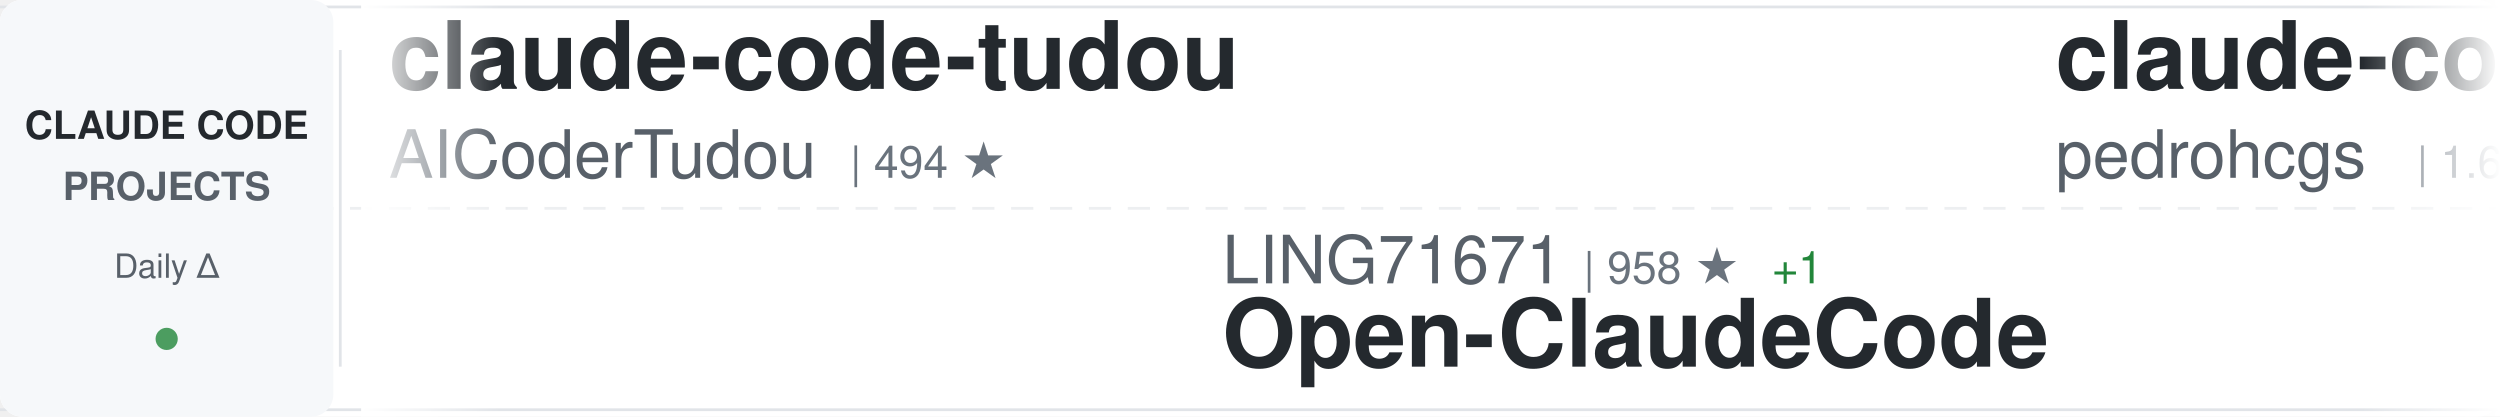
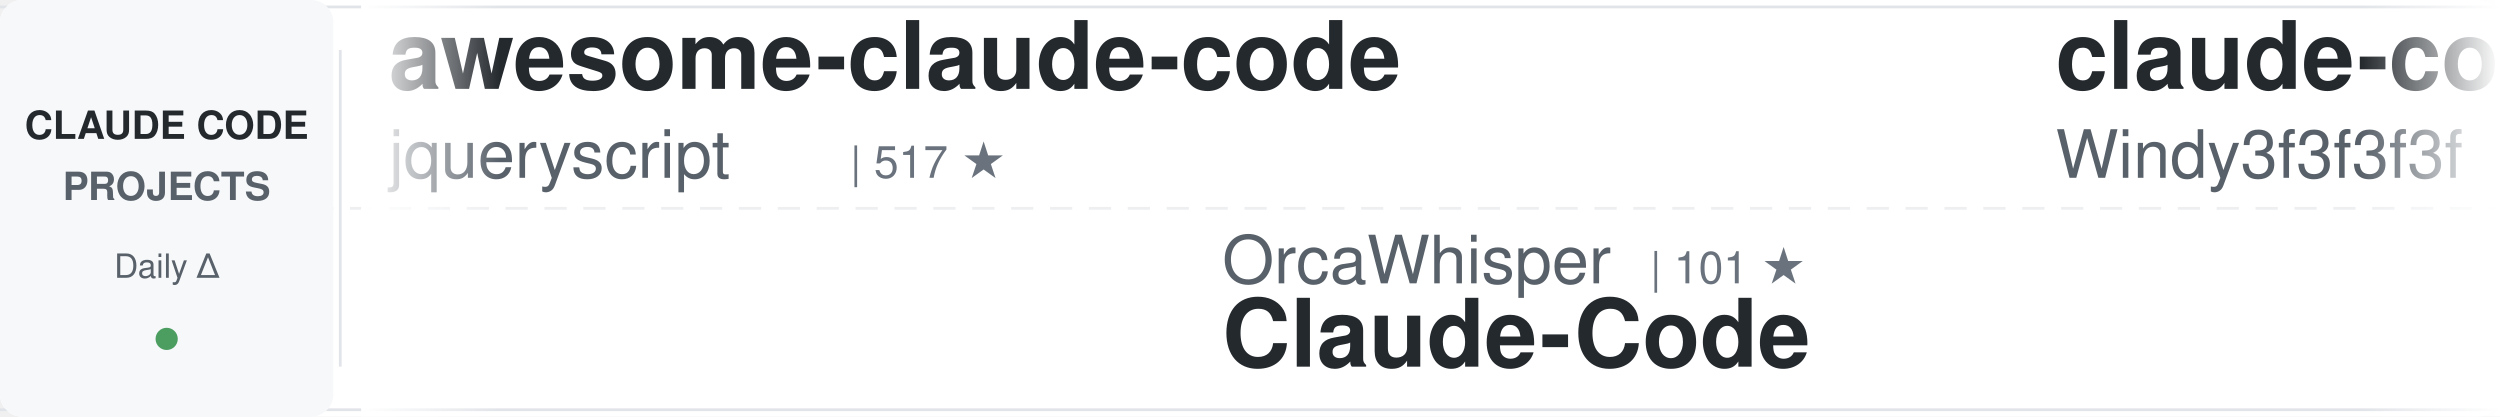
<svg xmlns="http://www.w3.org/2000/svg" width="900" height="150">
  <defs>
    <linearGradient id="awesomeLeftFade" x1="0%" y1="0%" x2="100%" y2="0%">
      <stop offset="0%" style="stop-color:#ffffff;stop-opacity:1" />
      <stop offset="100%" style="stop-color:#ffffff;stop-opacity:0" />
    </linearGradient>
    <linearGradient id="awesomeRightFade" x1="0%" y1="0%" x2="100%" y2="0%">
      <stop offset="0%" style="stop-color:#ffffff;stop-opacity:0" />
      <stop offset="100%" style="stop-color:#ffffff;stop-opacity:1" />
    </linearGradient>
  </defs>
  <rect width="900" height="150" fill="#ffffff" rx="8" />
  <rect x="0" y="2" width="900" height="1" fill="#e1e4e8" />
  <rect x="0" y="147" width="900" height="1" fill="#e1e4e8" />
  <line x1="0" y1="75" x2="900" y2="75" stroke="#e1e4e8" stroke-width="1" stroke-dasharray="8 6" opacity="0.6" />
  <rect x="0" y="0" width="120" height="150" fill="#f6f8fa" rx="8" />
  <text x="60" y="50" font-family="-apple-system, BlinkMacSystemFont, 'Segoe UI', Helvetica, Arial, sans-serif" font-size="14" font-weight="600" fill="#24292e" text-anchor="middle">CLAUDE CODE</text>
  <text x="60" y="72" font-family="-apple-system, BlinkMacSystemFont, 'Segoe UI', Helvetica, Arial, sans-serif" font-size="14" font-weight="600" fill="#586069" text-anchor="middle">PROJECTS</text>
  <text x="60" y="100" font-family="-apple-system, BlinkMacSystemFont, 'Segoe UI', Helvetica, Arial, sans-serif" font-size="12" font-weight="500" fill="#586069" text-anchor="middle">Daily Δ</text>
  <circle cx="60" cy="122" r="4" fill="#22863a" opacity="0.8" />
  <rect x="122" y="18" width="1" height="114" fill="#e1e4e8" />
  <clipPath id="awesomeTickerClip">
    <rect x="130" y="0" width="770" height="150" />
  </clipPath>
  <g clip-path="url(#awesomeTickerClip)">
    <g id="awesomeTickerItems">
      <animateTransform attributeName="transform" attributeType="XML" type="translate" from="0 0" to="-3000 0" dur="54s" repeatCount="indefinite" />
      <g transform="translate(0, 0)">
-         <text x="140" y="32" font-family="-apple-system, BlinkMacSystemFont, 'Segoe UI', Helvetica, Arial, sans-serif" font-size="34" font-weight="600" fill="#24292e">claude-code-tudou</text>
-         <text x="140" y="64" font-family="-apple-system, BlinkMacSystemFont, 'Segoe UI', Helvetica, Arial, sans-serif" font-size="24" font-weight="400" fill="#586069">AICoderTudou</text>
-         <text x="306" y="64" font-family="-apple-system, BlinkMacSystemFont, 'Segoe UI', Helvetica, Arial, sans-serif" font-size="16" font-weight="500" fill="#6a737d">| 494 ★</text>
+         <text x="140" y="32" font-family="-apple-system, BlinkMacSystemFont, 'Segoe UI', Helvetica, Arial, sans-serif" font-size="34" font-weight="600" fill="#24292e">awesome-claude-code</text>
+         <text x="140" y="64" font-family="-apple-system, BlinkMacSystemFont, 'Segoe UI', Helvetica, Arial, sans-serif" font-size="24" font-weight="400" fill="#586069">jqueryscript</text>
+         <text x="306" y="64" font-family="-apple-system, BlinkMacSystemFont, 'Segoe UI', Helvetica, Arial, sans-serif" font-size="16" font-weight="500" fill="#6a737d">| 517 ★</text>
      </g>
      <g transform="translate(300, 0)">
-         <text x="140" y="102" font-family="-apple-system, BlinkMacSystemFont, 'Segoe UI', Helvetica, Arial, sans-serif" font-size="24" font-weight="400" fill="#586069">LING71671</text>
-         <text x="270" y="102" font-family="-apple-system, BlinkMacSystemFont, 'Segoe UI', Helvetica, Arial, sans-serif" font-size="16" font-weight="500" fill="#6a737d">| 958 ★</text>
-         <text x="338" y="102" font-family="-apple-system, BlinkMacSystemFont, 'Segoe UI', Helvetica, Arial, sans-serif" font-size="16" font-weight="500" fill="#22863a"> +1</text>
-         <text x="140" y="132" font-family="-apple-system, BlinkMacSystemFont, 'Segoe UI', Helvetica, Arial, sans-serif" font-size="34" font-weight="600" fill="#24292e">Open-ClaudeCode</text>
+         <text x="140" y="102" font-family="-apple-system, BlinkMacSystemFont, 'Segoe UI', Helvetica, Arial, sans-serif" font-size="24" font-weight="400" fill="#586069">OrcaWhisper</text>
+         <text x="294" y="102" font-family="-apple-system, BlinkMacSystemFont, 'Segoe UI', Helvetica, Arial, sans-serif" font-size="16" font-weight="500" fill="#6a737d">| 101 ★</text>
+         <text x="140" y="132" font-family="-apple-system, BlinkMacSystemFont, 'Segoe UI', Helvetica, Arial, sans-serif" font-size="34" font-weight="600" fill="#24292e">Claude-Code</text>
      </g>
      <g transform="translate(600, 0)">
-         <text x="140" y="32" font-family="-apple-system, BlinkMacSystemFont, 'Segoe UI', Helvetica, Arial, sans-serif" font-size="34" font-weight="600" fill="#24292e">claude-code-my-workflow</text>
-         <text x="140" y="64" font-family="-apple-system, BlinkMacSystemFont, 'Segoe UI', Helvetica, Arial, sans-serif" font-size="24" font-weight="400" fill="#586069">pedrohcgs</text>
-         <text x="270" y="64" font-family="-apple-system, BlinkMacSystemFont, 'Segoe UI', Helvetica, Arial, sans-serif" font-size="16" font-weight="500" fill="#6a737d">| 1.6K ★</text>
+         <text x="140" y="32" font-family="-apple-system, BlinkMacSystemFont, 'Segoe UI', Helvetica, Arial, sans-serif" font-size="34" font-weight="600" fill="#24292e">claude-code-from-scratch</text>
+         <text x="140" y="64" font-family="-apple-system, BlinkMacSystemFont, 'Segoe UI', Helvetica, Arial, sans-serif" font-size="24" font-weight="400" fill="#586069">Windy3f3f3f3f</text>
+         <text x="318" y="64" font-family="-apple-system, BlinkMacSystemFont, 'Segoe UI', Helvetica, Arial, sans-serif" font-size="16" font-weight="500" fill="#6a737d">| 2.7K ★</text>
      </g>
      <g transform="translate(900, 0)">
-         <text x="140" y="102" font-family="-apple-system, BlinkMacSystemFont, 'Segoe UI', Helvetica, Arial, sans-serif" font-size="24" font-weight="400" fill="#586069">alejandrobalderas</text>
-         <text x="366" y="102" font-family="-apple-system, BlinkMacSystemFont, 'Segoe UI', Helvetica, Arial, sans-serif" font-size="16" font-weight="500" fill="#6a737d">| 2.9K ★</text>
-         <text x="443" y="102" font-family="-apple-system, BlinkMacSystemFont, 'Segoe UI', Helvetica, Arial, sans-serif" font-size="16" font-weight="500" fill="#22863a"> +3</text>
-         <text x="140" y="132" font-family="-apple-system, BlinkMacSystemFont, 'Segoe UI', Helvetica, Arial, sans-serif" font-size="34" font-weight="600" fill="#24292e">claude-code-from-source</text>
+         <text x="140" y="102" font-family="-apple-system, BlinkMacSystemFont, 'Segoe UI', Helvetica, Arial, sans-serif" font-size="24" font-weight="400" fill="#586069">Windy3f3f3f3f</text>
+         <text x="318" y="102" font-family="-apple-system, BlinkMacSystemFont, 'Segoe UI', Helvetica, Arial, sans-serif" font-size="16" font-weight="500" fill="#6a737d">| 3.7K ★</text>
+         <text x="140" y="132" font-family="-apple-system, BlinkMacSystemFont, 'Segoe UI', Helvetica, Arial, sans-serif" font-size="34" font-weight="600" fill="#24292e">how-claude-code-works</text>
      </g>
      <g transform="translate(1200, 0)">
-         <text x="140" y="32" font-family="-apple-system, BlinkMacSystemFont, 'Segoe UI', Helvetica, Arial, sans-serif" font-size="34" font-weight="600" fill="#24292e">claude-code-base-action</text>
+         <text x="140" y="32" font-family="-apple-system, BlinkMacSystemFont, 'Segoe UI', Helvetica, Arial, sans-serif" font-size="34" font-weight="600" fill="#24292e">claude-code-action</text>
        <text x="140" y="64" font-family="-apple-system, BlinkMacSystemFont, 'Segoe UI', Helvetica, Arial, sans-serif" font-size="24" font-weight="400" fill="#586069">anthropics</text>
-         <text x="282" y="64" font-family="-apple-system, BlinkMacSystemFont, 'Segoe UI', Helvetica, Arial, sans-serif" font-size="16" font-weight="500" fill="#6a737d">| 990 ★</text>
-         <text x="350" y="64" font-family="-apple-system, BlinkMacSystemFont, 'Segoe UI', Helvetica, Arial, sans-serif" font-size="16" font-weight="500" fill="#cb2431"> -1</text>
+         <text x="282" y="64" font-family="-apple-system, BlinkMacSystemFont, 'Segoe UI', Helvetica, Arial, sans-serif" font-size="16" font-weight="500" fill="#6a737d">| 8.9K ★</text>
+         <text x="359" y="64" font-family="-apple-system, BlinkMacSystemFont, 'Segoe UI', Helvetica, Arial, sans-serif" font-size="16" font-weight="500" fill="#22863a"> +3</text>
      </g>
      <g transform="translate(1500, 0)">
-         <text x="140" y="102" font-family="-apple-system, BlinkMacSystemFont, 'Segoe UI', Helvetica, Arial, sans-serif" font-size="24" font-weight="400" fill="#586069">Pimzino</text>
-         <text x="246" y="102" font-family="-apple-system, BlinkMacSystemFont, 'Segoe UI', Helvetica, Arial, sans-serif" font-size="16" font-weight="500" fill="#6a737d">| 3.9K ★</text>
-         <text x="323" y="102" font-family="-apple-system, BlinkMacSystemFont, 'Segoe UI', Helvetica, Arial, sans-serif" font-size="16" font-weight="500" fill="#22863a"> +1</text>
-         <text x="140" y="132" font-family="-apple-system, BlinkMacSystemFont, 'Segoe UI', Helvetica, Arial, sans-serif" font-size="34" font-weight="600" fill="#24292e">claude-code-spec-workflo...</text>
+         <text x="140" y="102" font-family="-apple-system, BlinkMacSystemFont, 'Segoe UI', Helvetica, Arial, sans-serif" font-size="24" font-weight="400" fill="#586069">wanshuiyin</text>
+         <text x="282" y="102" font-family="-apple-system, BlinkMacSystemFont, 'Segoe UI', Helvetica, Arial, sans-serif" font-size="16" font-weight="500" fill="#6a737d">| 16.6K ★</text>
+         <text x="368" y="102" font-family="-apple-system, BlinkMacSystemFont, 'Segoe UI', Helvetica, Arial, sans-serif" font-size="16" font-weight="500" fill="#22863a"> +4</text>
+         <text x="140" y="132" font-family="-apple-system, BlinkMacSystemFont, 'Segoe UI', Helvetica, Arial, sans-serif" font-size="34" font-weight="600" fill="#24292e">Auto-claude-code-researc...</text>
      </g>
      <g transform="translate(1800, 0)">
-         <text x="140" y="32" font-family="-apple-system, BlinkMacSystemFont, 'Segoe UI', Helvetica, Arial, sans-serif" font-size="34" font-weight="600" fill="#24292e">Claude-Code</text>
-         <text x="140" y="64" font-family="-apple-system, BlinkMacSystemFont, 'Segoe UI', Helvetica, Arial, sans-serif" font-size="24" font-weight="400" fill="#586069">pengchengneo</text>
-         <text x="306" y="64" font-family="-apple-system, BlinkMacSystemFont, 'Segoe UI', Helvetica, Arial, sans-serif" font-size="16" font-weight="500" fill="#6a737d">| 1.8K ★</text>
-         <text x="383" y="64" font-family="-apple-system, BlinkMacSystemFont, 'Segoe UI', Helvetica, Arial, sans-serif" font-size="16" font-weight="500" fill="#cb2431"> -1</text>
+         <text x="140" y="32" font-family="-apple-system, BlinkMacSystemFont, 'Segoe UI', Helvetica, Arial, sans-serif" font-size="34" font-weight="600" fill="#24292e">claude-code-proxy</text>
+         <text x="140" y="64" font-family="-apple-system, BlinkMacSystemFont, 'Segoe UI', Helvetica, Arial, sans-serif" font-size="24" font-weight="400" fill="#586069">fuergaosi233</text>
+         <text x="306" y="64" font-family="-apple-system, BlinkMacSystemFont, 'Segoe UI', Helvetica, Arial, sans-serif" font-size="16" font-weight="500" fill="#6a737d">| 2.8K ★</text>
      </g>
      <g transform="translate(2100, 0)">
-         <text x="140" y="102" font-family="-apple-system, BlinkMacSystemFont, 'Segoe UI', Helvetica, Arial, sans-serif" font-size="24" font-weight="400" fill="#586069">anthropics</text>
-         <text x="282" y="102" font-family="-apple-system, BlinkMacSystemFont, 'Segoe UI', Helvetica, Arial, sans-serif" font-size="16" font-weight="500" fill="#6a737d">| 6.3K ★</text>
-         <text x="359" y="102" font-family="-apple-system, BlinkMacSystemFont, 'Segoe UI', Helvetica, Arial, sans-serif" font-size="16" font-weight="500" fill="#22863a"> +1</text>
-         <text x="140" y="132" font-family="-apple-system, BlinkMacSystemFont, 'Segoe UI', Helvetica, Arial, sans-serif" font-size="34" font-weight="600" fill="#24292e">claude-code-security-rev...</text>
+         <text x="140" y="102" font-family="-apple-system, BlinkMacSystemFont, 'Segoe UI', Helvetica, Arial, sans-serif" font-size="24" font-weight="400" fill="#586069">lorryjovens-hub</text>
+         <text x="342" y="102" font-family="-apple-system, BlinkMacSystemFont, 'Segoe UI', Helvetica, Arial, sans-serif" font-size="16" font-weight="500" fill="#6a737d">| 1.7K ★</text>
+         <text x="140" y="132" font-family="-apple-system, BlinkMacSystemFont, 'Segoe UI', Helvetica, Arial, sans-serif" font-size="34" font-weight="600" fill="#24292e">claude-code-rust</text>
      </g>
      <g transform="translate(2400, 0)">
-         <text x="140" y="32" font-family="-apple-system, BlinkMacSystemFont, 'Segoe UI', Helvetica, Arial, sans-serif" font-size="34" font-weight="600" fill="#24292e">claude-code-source</text>
-         <text x="140" y="64" font-family="-apple-system, BlinkMacSystemFont, 'Segoe UI', Helvetica, Arial, sans-serif" font-size="24" font-weight="400" fill="#586069">AprilNEA</text>
-         <text x="258" y="64" font-family="-apple-system, BlinkMacSystemFont, 'Segoe UI', Helvetica, Arial, sans-serif" font-size="16" font-weight="500" fill="#6a737d">| 391 ★</text>
+         <text x="140" y="32" font-family="-apple-system, BlinkMacSystemFont, 'Segoe UI', Helvetica, Arial, sans-serif" font-size="34" font-weight="600" fill="#24292e">ClaudeCode-Portable</text>
+         <text x="140" y="64" font-family="-apple-system, BlinkMacSystemFont, 'Segoe UI', Helvetica, Arial, sans-serif" font-size="24" font-weight="400" fill="#586069">techjarves</text>
+         <text x="282" y="64" font-family="-apple-system, BlinkMacSystemFont, 'Segoe UI', Helvetica, Arial, sans-serif" font-size="16" font-weight="500" fill="#6a737d">| 1.5K ★</text>
      </g>
      <g transform="translate(2700, 0)">
-         <text x="140" y="102" font-family="-apple-system, BlinkMacSystemFont, 'Segoe UI', Helvetica, Arial, sans-serif" font-size="24" font-weight="400" fill="#586069">frankbria</text>
-         <text x="270" y="102" font-family="-apple-system, BlinkMacSystemFont, 'Segoe UI', Helvetica, Arial, sans-serif" font-size="16" font-weight="500" fill="#6a737d">| 9.6K ★</text>
-         <text x="140" y="132" font-family="-apple-system, BlinkMacSystemFont, 'Segoe UI', Helvetica, Arial, sans-serif" font-size="34" font-weight="600" fill="#24292e">ralph-claude-code</text>
+         <text x="140" y="102" font-family="-apple-system, BlinkMacSystemFont, 'Segoe UI', Helvetica, Arial, sans-serif" font-size="24" font-weight="400" fill="#586069">ding113</text>
+         <text x="246" y="102" font-family="-apple-system, BlinkMacSystemFont, 'Segoe UI', Helvetica, Arial, sans-serif" font-size="16" font-weight="500" fill="#6a737d">| 3.4K ★</text>
+         <text x="323" y="102" font-family="-apple-system, BlinkMacSystemFont, 'Segoe UI', Helvetica, Arial, sans-serif" font-size="16" font-weight="500" fill="#22863a"> +1</text>
+         <text x="140" y="132" font-family="-apple-system, BlinkMacSystemFont, 'Segoe UI', Helvetica, Arial, sans-serif" font-size="34" font-weight="600" fill="#24292e">claude-code-hub</text>
      </g>
      <g transform="translate(3000, 0)">
-         <text x="140" y="32" font-family="-apple-system, BlinkMacSystemFont, 'Segoe UI', Helvetica, Arial, sans-serif" font-size="34" font-weight="600" fill="#24292e">claude-code-tudou</text>
-         <text x="140" y="64" font-family="-apple-system, BlinkMacSystemFont, 'Segoe UI', Helvetica, Arial, sans-serif" font-size="24" font-weight="400" fill="#586069">AICoderTudou</text>
-         <text x="306" y="64" font-family="-apple-system, BlinkMacSystemFont, 'Segoe UI', Helvetica, Arial, sans-serif" font-size="16" font-weight="500" fill="#6a737d">| 494 ★</text>
+         <text x="140" y="32" font-family="-apple-system, BlinkMacSystemFont, 'Segoe UI', Helvetica, Arial, sans-serif" font-size="34" font-weight="600" fill="#24292e">awesome-claude-code</text>
+         <text x="140" y="64" font-family="-apple-system, BlinkMacSystemFont, 'Segoe UI', Helvetica, Arial, sans-serif" font-size="24" font-weight="400" fill="#586069">jqueryscript</text>
+         <text x="306" y="64" font-family="-apple-system, BlinkMacSystemFont, 'Segoe UI', Helvetica, Arial, sans-serif" font-size="16" font-weight="500" fill="#6a737d">| 517 ★</text>
      </g>
      <g transform="translate(3300, 0)">
-         <text x="140" y="102" font-family="-apple-system, BlinkMacSystemFont, 'Segoe UI', Helvetica, Arial, sans-serif" font-size="24" font-weight="400" fill="#586069">LING71671</text>
-         <text x="270" y="102" font-family="-apple-system, BlinkMacSystemFont, 'Segoe UI', Helvetica, Arial, sans-serif" font-size="16" font-weight="500" fill="#6a737d">| 958 ★</text>
-         <text x="338" y="102" font-family="-apple-system, BlinkMacSystemFont, 'Segoe UI', Helvetica, Arial, sans-serif" font-size="16" font-weight="500" fill="#22863a"> +1</text>
-         <text x="140" y="132" font-family="-apple-system, BlinkMacSystemFont, 'Segoe UI', Helvetica, Arial, sans-serif" font-size="34" font-weight="600" fill="#24292e">Open-ClaudeCode</text>
+         <text x="140" y="102" font-family="-apple-system, BlinkMacSystemFont, 'Segoe UI', Helvetica, Arial, sans-serif" font-size="24" font-weight="400" fill="#586069">OrcaWhisper</text>
+         <text x="294" y="102" font-family="-apple-system, BlinkMacSystemFont, 'Segoe UI', Helvetica, Arial, sans-serif" font-size="16" font-weight="500" fill="#6a737d">| 101 ★</text>
+         <text x="140" y="132" font-family="-apple-system, BlinkMacSystemFont, 'Segoe UI', Helvetica, Arial, sans-serif" font-size="34" font-weight="600" fill="#24292e">Claude-Code</text>
      </g>
      <g transform="translate(3600, 0)">
-         <text x="140" y="32" font-family="-apple-system, BlinkMacSystemFont, 'Segoe UI', Helvetica, Arial, sans-serif" font-size="34" font-weight="600" fill="#24292e">claude-code-my-workflow</text>
-         <text x="140" y="64" font-family="-apple-system, BlinkMacSystemFont, 'Segoe UI', Helvetica, Arial, sans-serif" font-size="24" font-weight="400" fill="#586069">pedrohcgs</text>
-         <text x="270" y="64" font-family="-apple-system, BlinkMacSystemFont, 'Segoe UI', Helvetica, Arial, sans-serif" font-size="16" font-weight="500" fill="#6a737d">| 1.6K ★</text>
+         <text x="140" y="32" font-family="-apple-system, BlinkMacSystemFont, 'Segoe UI', Helvetica, Arial, sans-serif" font-size="34" font-weight="600" fill="#24292e">claude-code-from-scratch</text>
+         <text x="140" y="64" font-family="-apple-system, BlinkMacSystemFont, 'Segoe UI', Helvetica, Arial, sans-serif" font-size="24" font-weight="400" fill="#586069">Windy3f3f3f3f</text>
+         <text x="318" y="64" font-family="-apple-system, BlinkMacSystemFont, 'Segoe UI', Helvetica, Arial, sans-serif" font-size="16" font-weight="500" fill="#6a737d">| 2.7K ★</text>
      </g>
      <g transform="translate(3900, 0)">
-         <text x="140" y="102" font-family="-apple-system, BlinkMacSystemFont, 'Segoe UI', Helvetica, Arial, sans-serif" font-size="24" font-weight="400" fill="#586069">alejandrobalderas</text>
-         <text x="366" y="102" font-family="-apple-system, BlinkMacSystemFont, 'Segoe UI', Helvetica, Arial, sans-serif" font-size="16" font-weight="500" fill="#6a737d">| 2.9K ★</text>
-         <text x="443" y="102" font-family="-apple-system, BlinkMacSystemFont, 'Segoe UI', Helvetica, Arial, sans-serif" font-size="16" font-weight="500" fill="#22863a"> +3</text>
-         <text x="140" y="132" font-family="-apple-system, BlinkMacSystemFont, 'Segoe UI', Helvetica, Arial, sans-serif" font-size="34" font-weight="600" fill="#24292e">claude-code-from-source</text>
+         <text x="140" y="102" font-family="-apple-system, BlinkMacSystemFont, 'Segoe UI', Helvetica, Arial, sans-serif" font-size="24" font-weight="400" fill="#586069">Windy3f3f3f3f</text>
+         <text x="318" y="102" font-family="-apple-system, BlinkMacSystemFont, 'Segoe UI', Helvetica, Arial, sans-serif" font-size="16" font-weight="500" fill="#6a737d">| 3.7K ★</text>
+         <text x="140" y="132" font-family="-apple-system, BlinkMacSystemFont, 'Segoe UI', Helvetica, Arial, sans-serif" font-size="34" font-weight="600" fill="#24292e">how-claude-code-works</text>
      </g>
    </g>
  </g>
  <rect x="130" y="0" width="50" height="150" fill="url(#awesomeLeftFade)" />
  <rect x="850" y="0" width="50" height="150" fill="url(#awesomeRightFade)" />
</svg>
